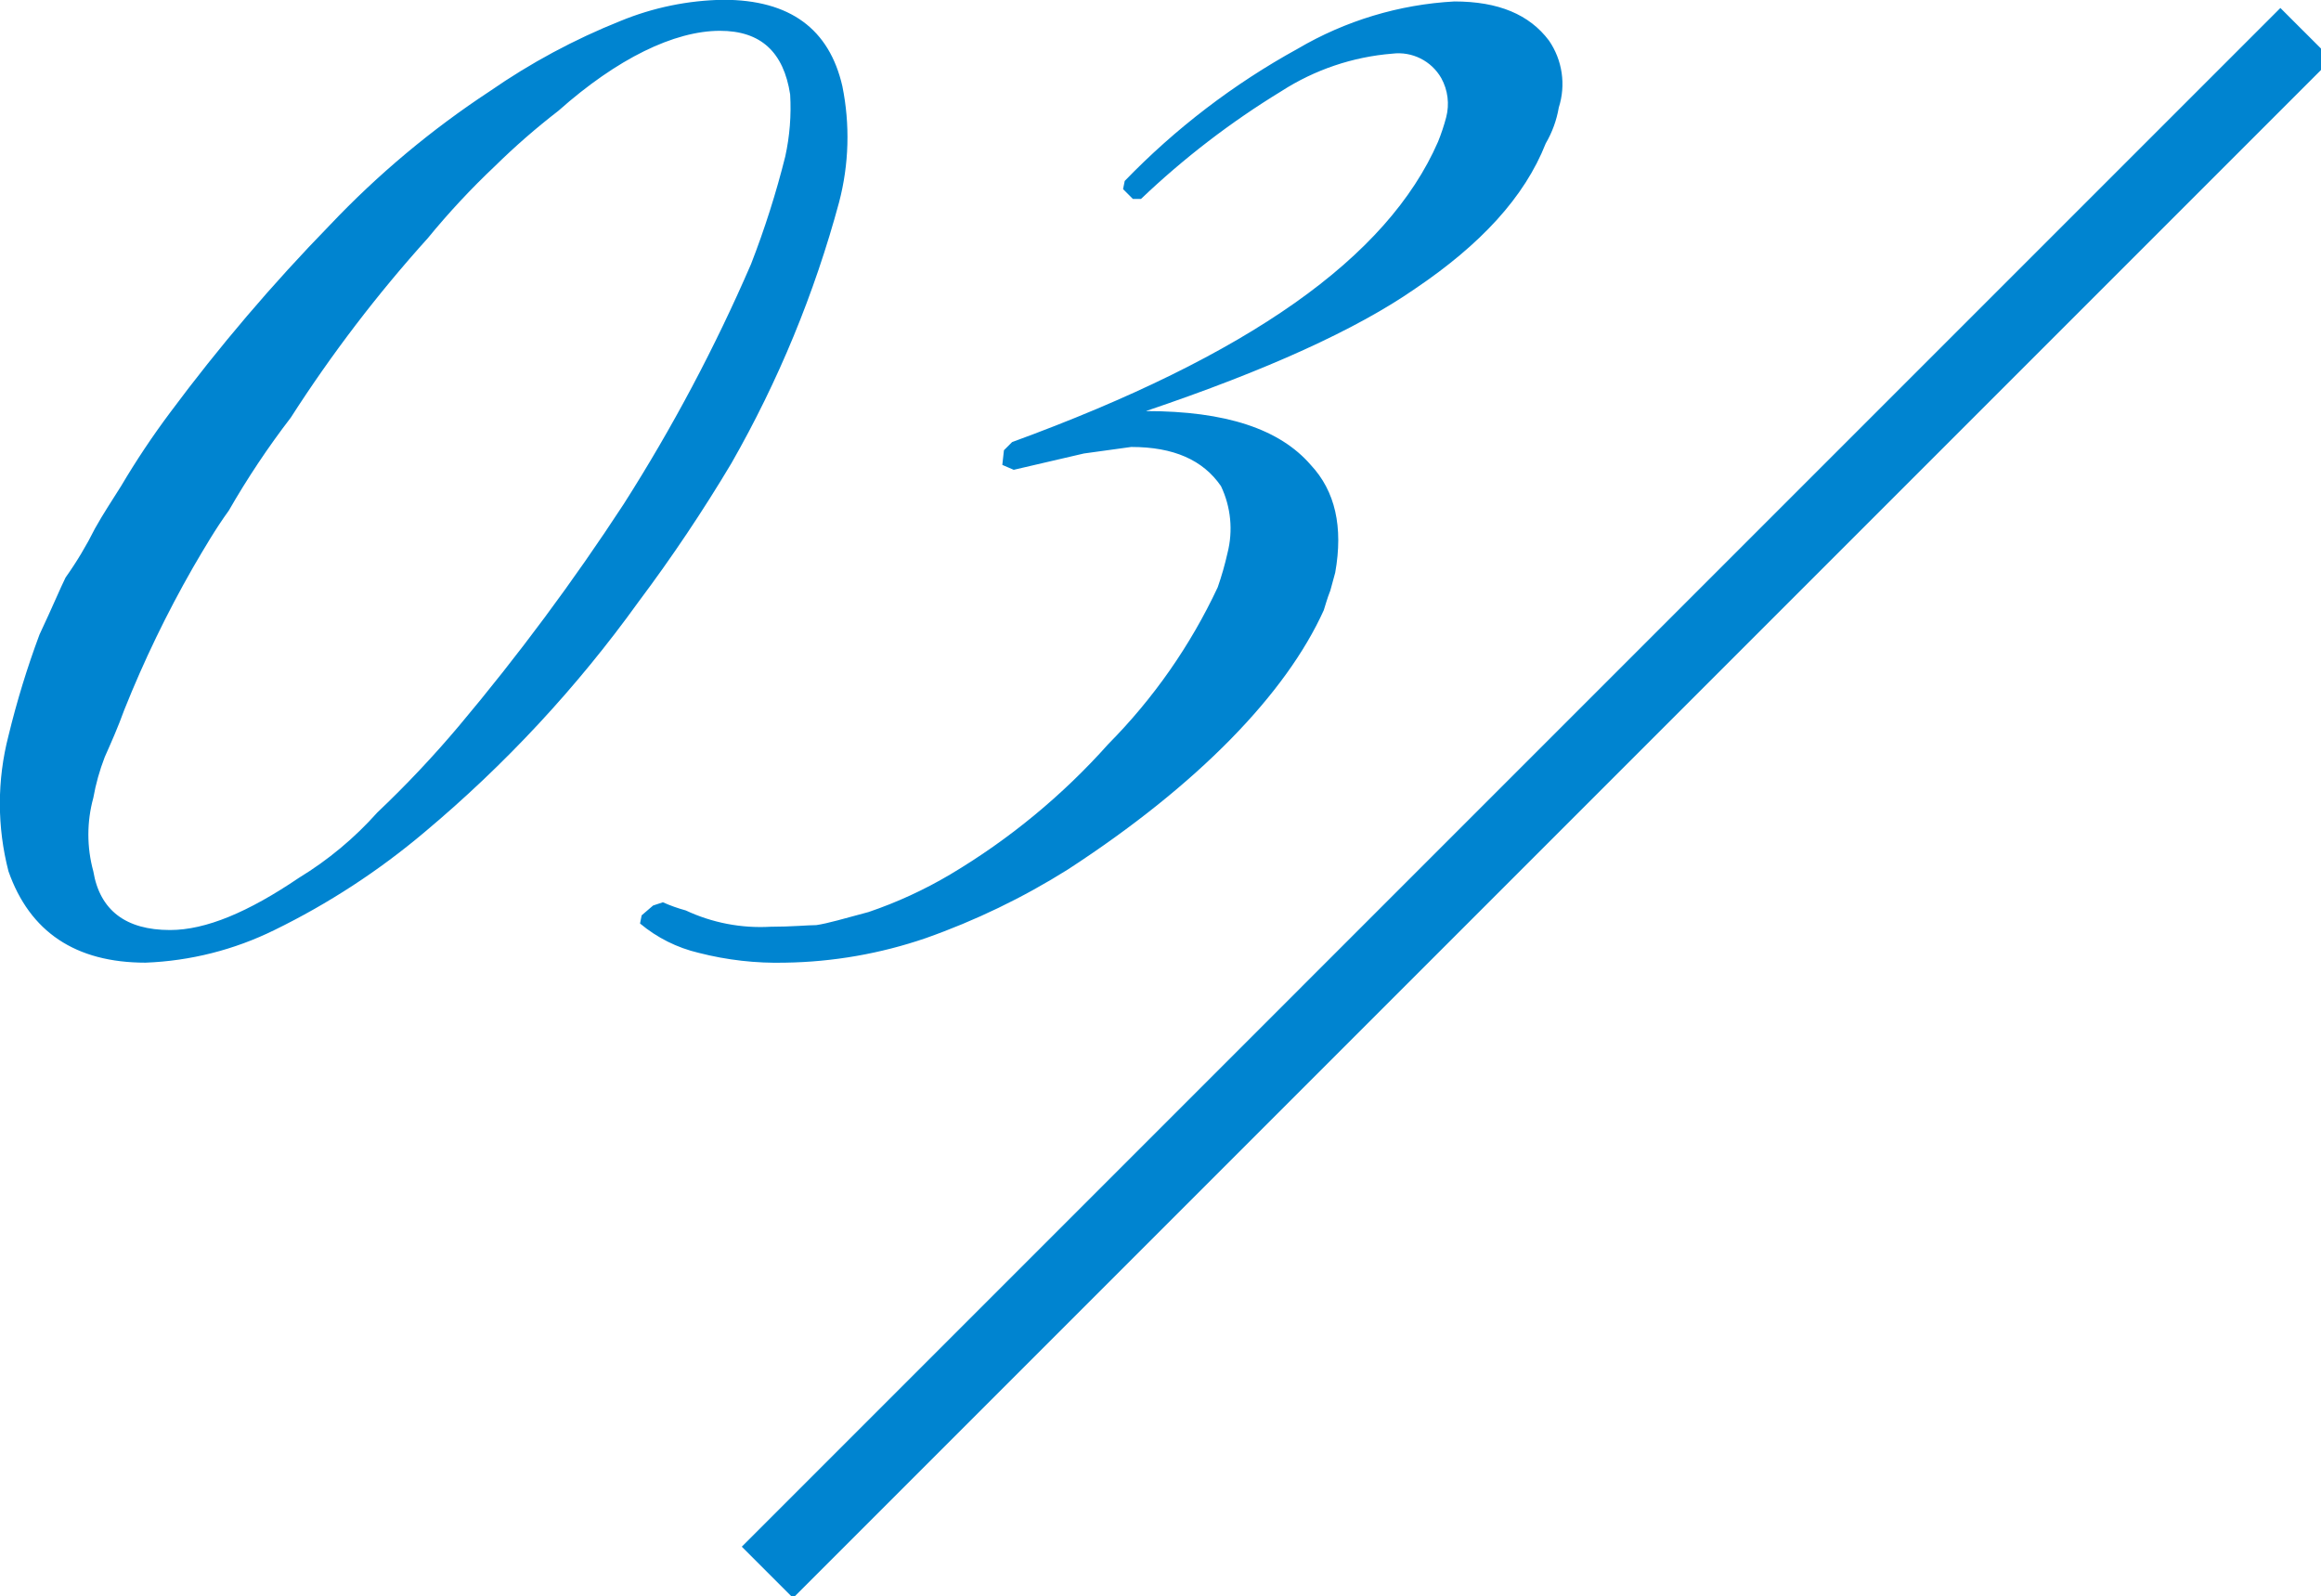
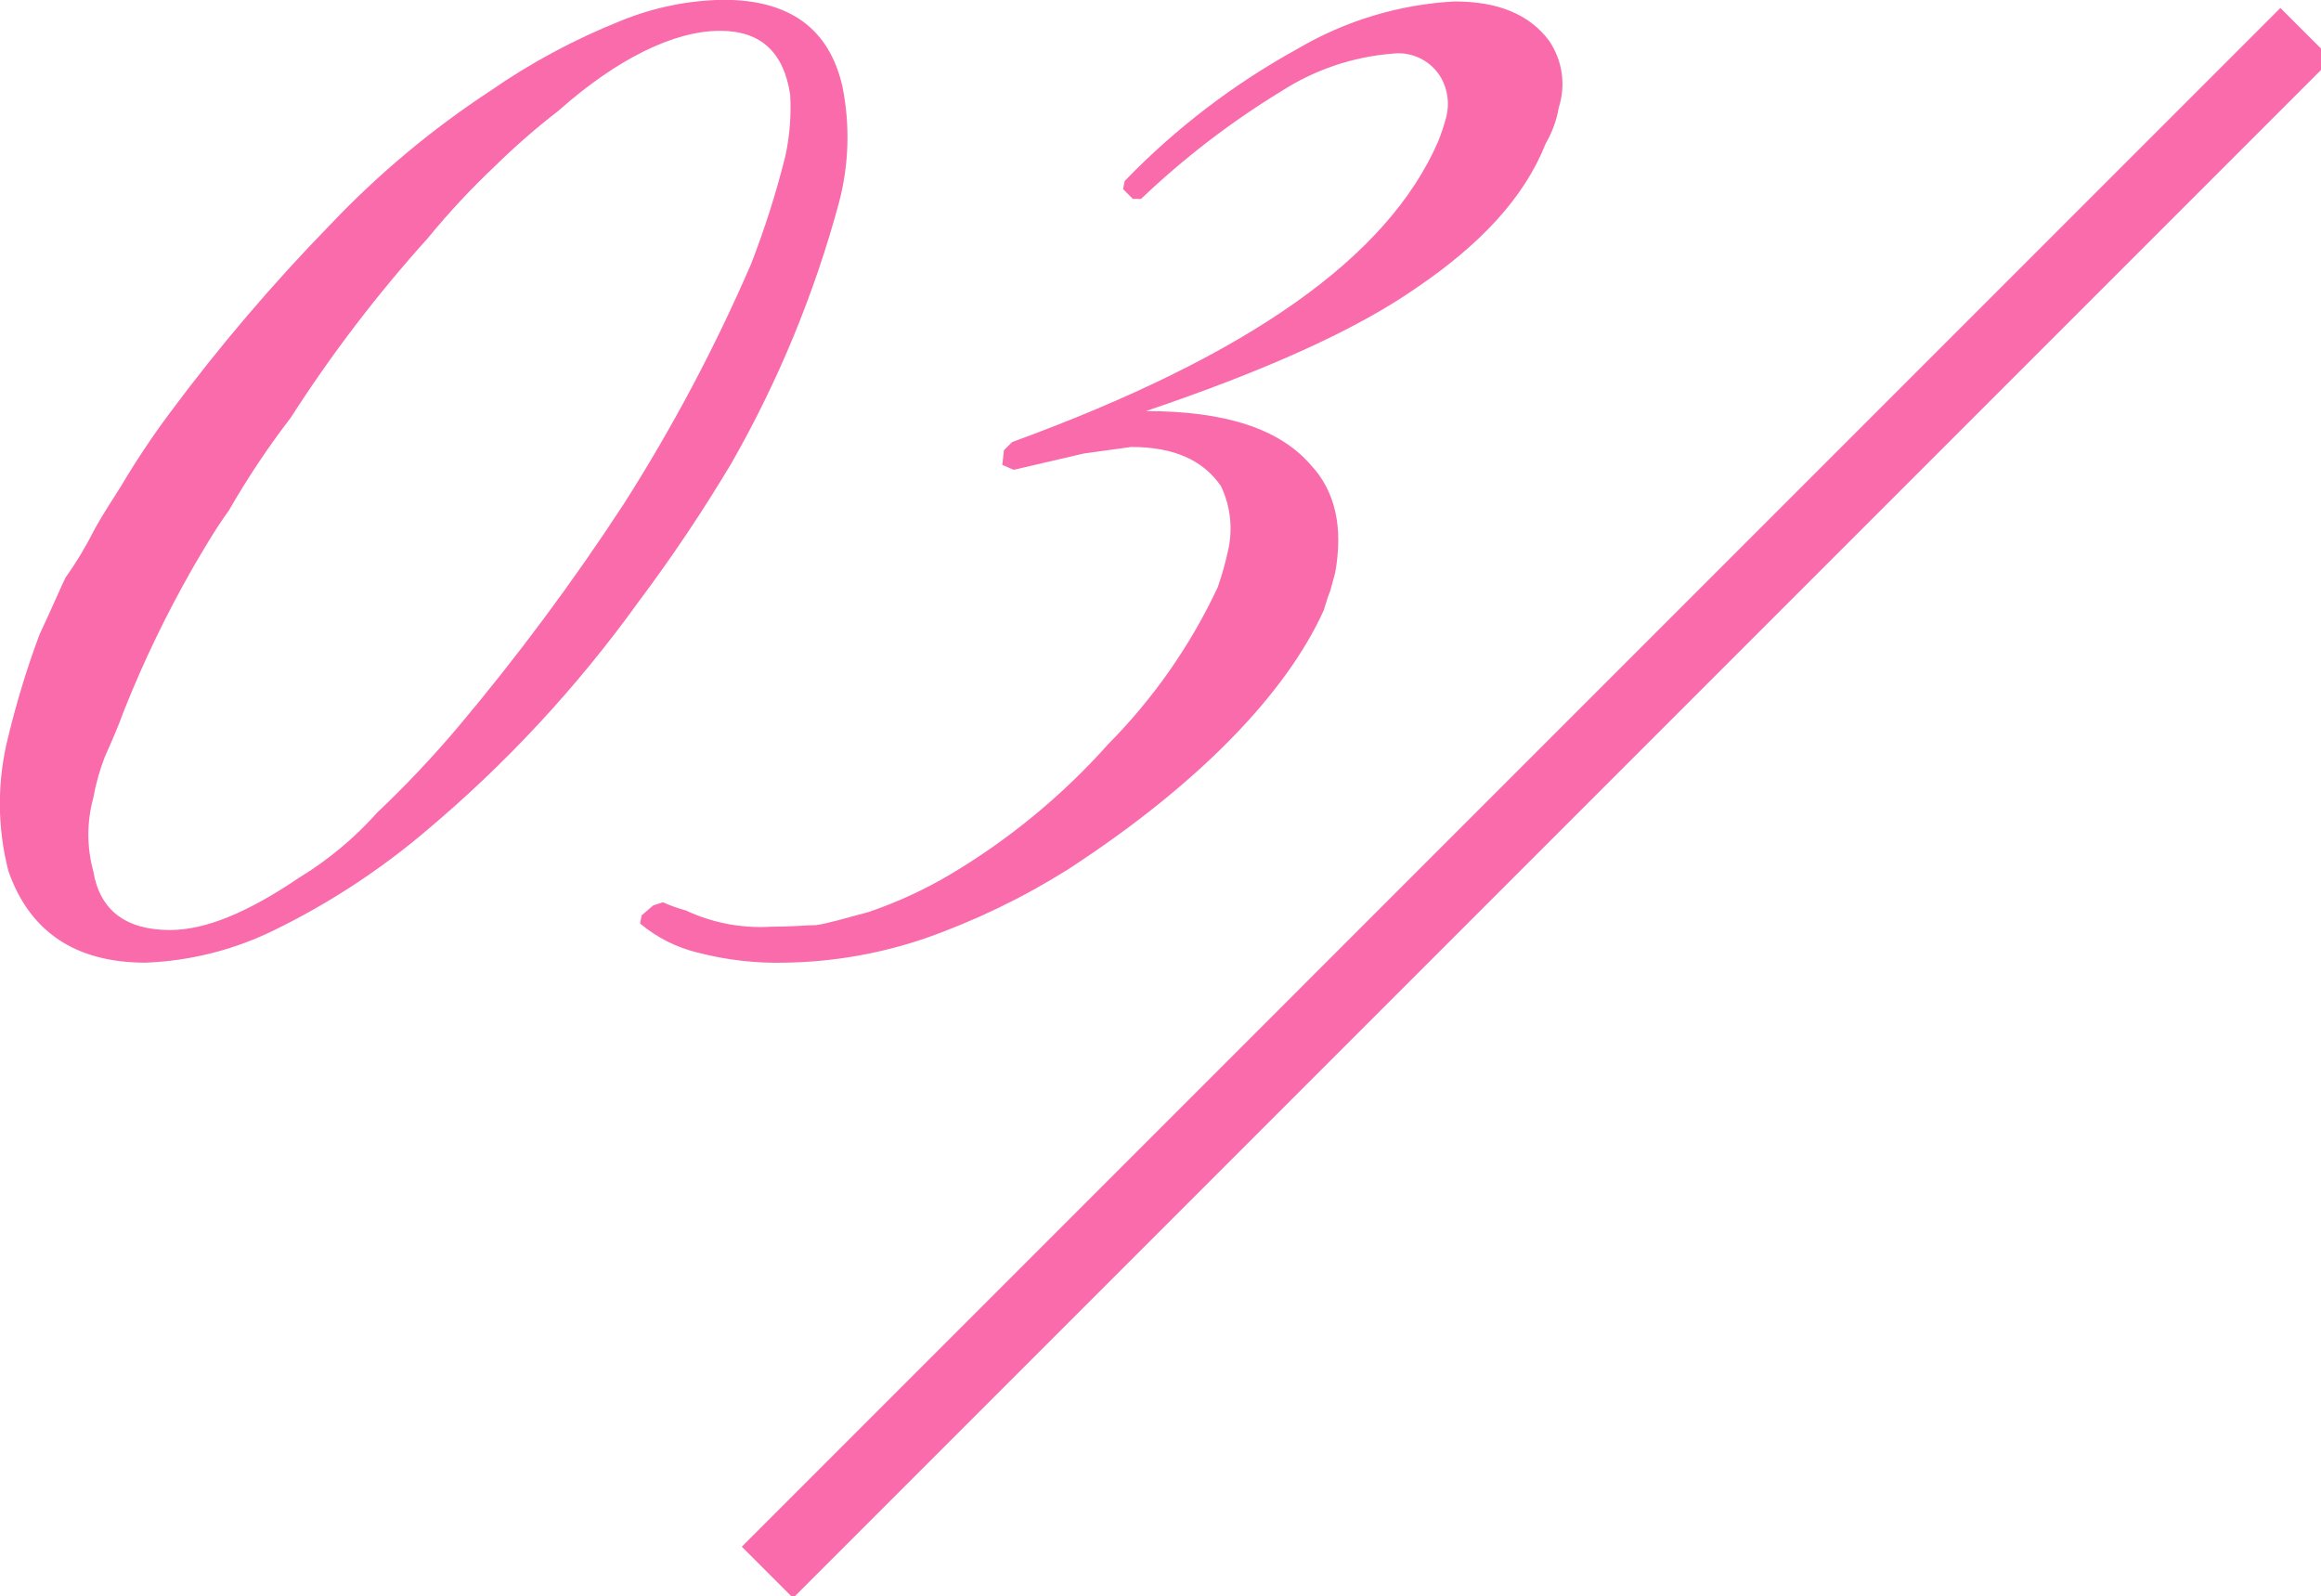
<svg xmlns="http://www.w3.org/2000/svg" width="128" height="88" viewBox="0 0 128 88">
  <defs>
    <style>
      .cls-1 {
-         fill: #0084d0;
+         fill: #f96baa;
      }

      .cls-1, .cls-2 {
        fill-rule: evenodd;
      }

      .cls-2 {
-         fill: #0084d0;
+         fill: #f96baa;
      }
    </style>
  </defs>
  <path class="cls-1" d="M1031.01,454.159l2.83,2.829-84.852,84.853-2.829-2.829Z" transform="translate(-905.25 -453.719)" />
  <path class="cls-2" d="M912.107,492.857a62.24,62.24,0,0,1,3.78-7.83c0.63-1.08,1.26-2.16,1.98-3.15a45.954,45.954,0,0,1,3.42-5.129,76.22,76.22,0,0,1,7.56-9.9,42.359,42.359,0,0,1,3.689-3.96,38.863,38.863,0,0,1,3.51-3.06c3.24-2.88,6.39-4.41,8.91-4.41,2.25,0,3.51,1.17,3.87,3.51a12.483,12.483,0,0,1-.27,3.42,49.541,49.541,0,0,1-1.89,5.94,94.093,94.093,0,0,1-7.02,13.229,126.917,126.917,0,0,1-9.09,12.24,58.66,58.66,0,0,1-4.5,4.77,19.089,19.089,0,0,1-4.32,3.6c-2.79,1.889-5.13,2.879-7.11,2.879-2.43,0-3.87-1.08-4.23-3.239a7.655,7.655,0,0,1,0-4.05,12.213,12.213,0,0,1,.63-2.25C911.387,494.657,911.747,493.847,912.107,492.857Zm1.17,13.949a17.612,17.612,0,0,0,7.11-1.8,40.117,40.117,0,0,0,8.28-5.4,69.418,69.418,0,0,0,11.789-12.69,87.44,87.44,0,0,0,5.13-7.65,61.072,61.072,0,0,0,5.94-14.4,14.144,14.144,0,0,0,.18-6.39c-0.72-3.15-2.88-4.769-6.57-4.769a15.591,15.591,0,0,0-5.67,1.169,36.2,36.2,0,0,0-7.2,3.87,49.87,49.87,0,0,0-8.819,7.38,102.073,102.073,0,0,0-8.82,10.35,45.168,45.168,0,0,0-2.7,4.049c-0.45.72-.99,1.53-1.44,2.34a20.331,20.331,0,0,1-1.62,2.7c-0.27.54-.72,1.62-1.44,3.15a49.005,49.005,0,0,0-1.71,5.58,14.924,14.924,0,0,0,0,7.47C906.887,505.1,909.407,506.806,913.277,506.806Zm27.36-2.61-0.09.45a7.834,7.834,0,0,0,3.24,1.62,17.4,17.4,0,0,0,4.769.54,25.045,25.045,0,0,0,7.74-1.35,39.316,39.316,0,0,0,7.83-3.779c7.2-4.68,12.059-9.72,14.129-14.31,0.09-.27.18-0.63,0.36-1.08l0.27-.99q0.675-3.78-1.35-5.94c-1.71-1.979-4.68-2.969-9.089-2.969q9.989-3.375,14.849-6.75c3.6-2.43,6.03-5.04,7.2-8.01a5.872,5.872,0,0,0,.72-1.98,4.236,4.236,0,0,0-.54-3.69c-1.08-1.44-2.79-2.159-5.22-2.159a19.092,19.092,0,0,0-8.64,2.609,40.2,40.2,0,0,0-9.539,7.29l-0.09.45,0.54,0.54h0.45a45.748,45.748,0,0,1,7.739-5.94,13.255,13.255,0,0,1,6.12-2.07,2.721,2.721,0,0,1,2.7,1.35,2.931,2.931,0,0,1,.27,2.16,11.347,11.347,0,0,1-.45,1.35c-2.79,6.39-10.44,11.79-23.489,16.56l-0.45.45-0.09.809,0.63,0.27,3.87-.9,2.61-.36c2.34,0,3.96.719,4.949,2.159a5.454,5.454,0,0,1,.36,3.69,16.982,16.982,0,0,1-.54,1.89,30.88,30.88,0,0,1-6.029,8.64,37.057,37.057,0,0,1-8.73,7.2,23.929,23.929,0,0,1-4.5,2.069c-1.35.36-2.25,0.63-2.88,0.72-0.45,0-1.35.09-2.52,0.09a9.71,9.71,0,0,1-4.679-.9,8.55,8.55,0,0,1-1.26-.449l-0.54.179Z" transform="translate(-905.25 -453.719)" />
</svg>
